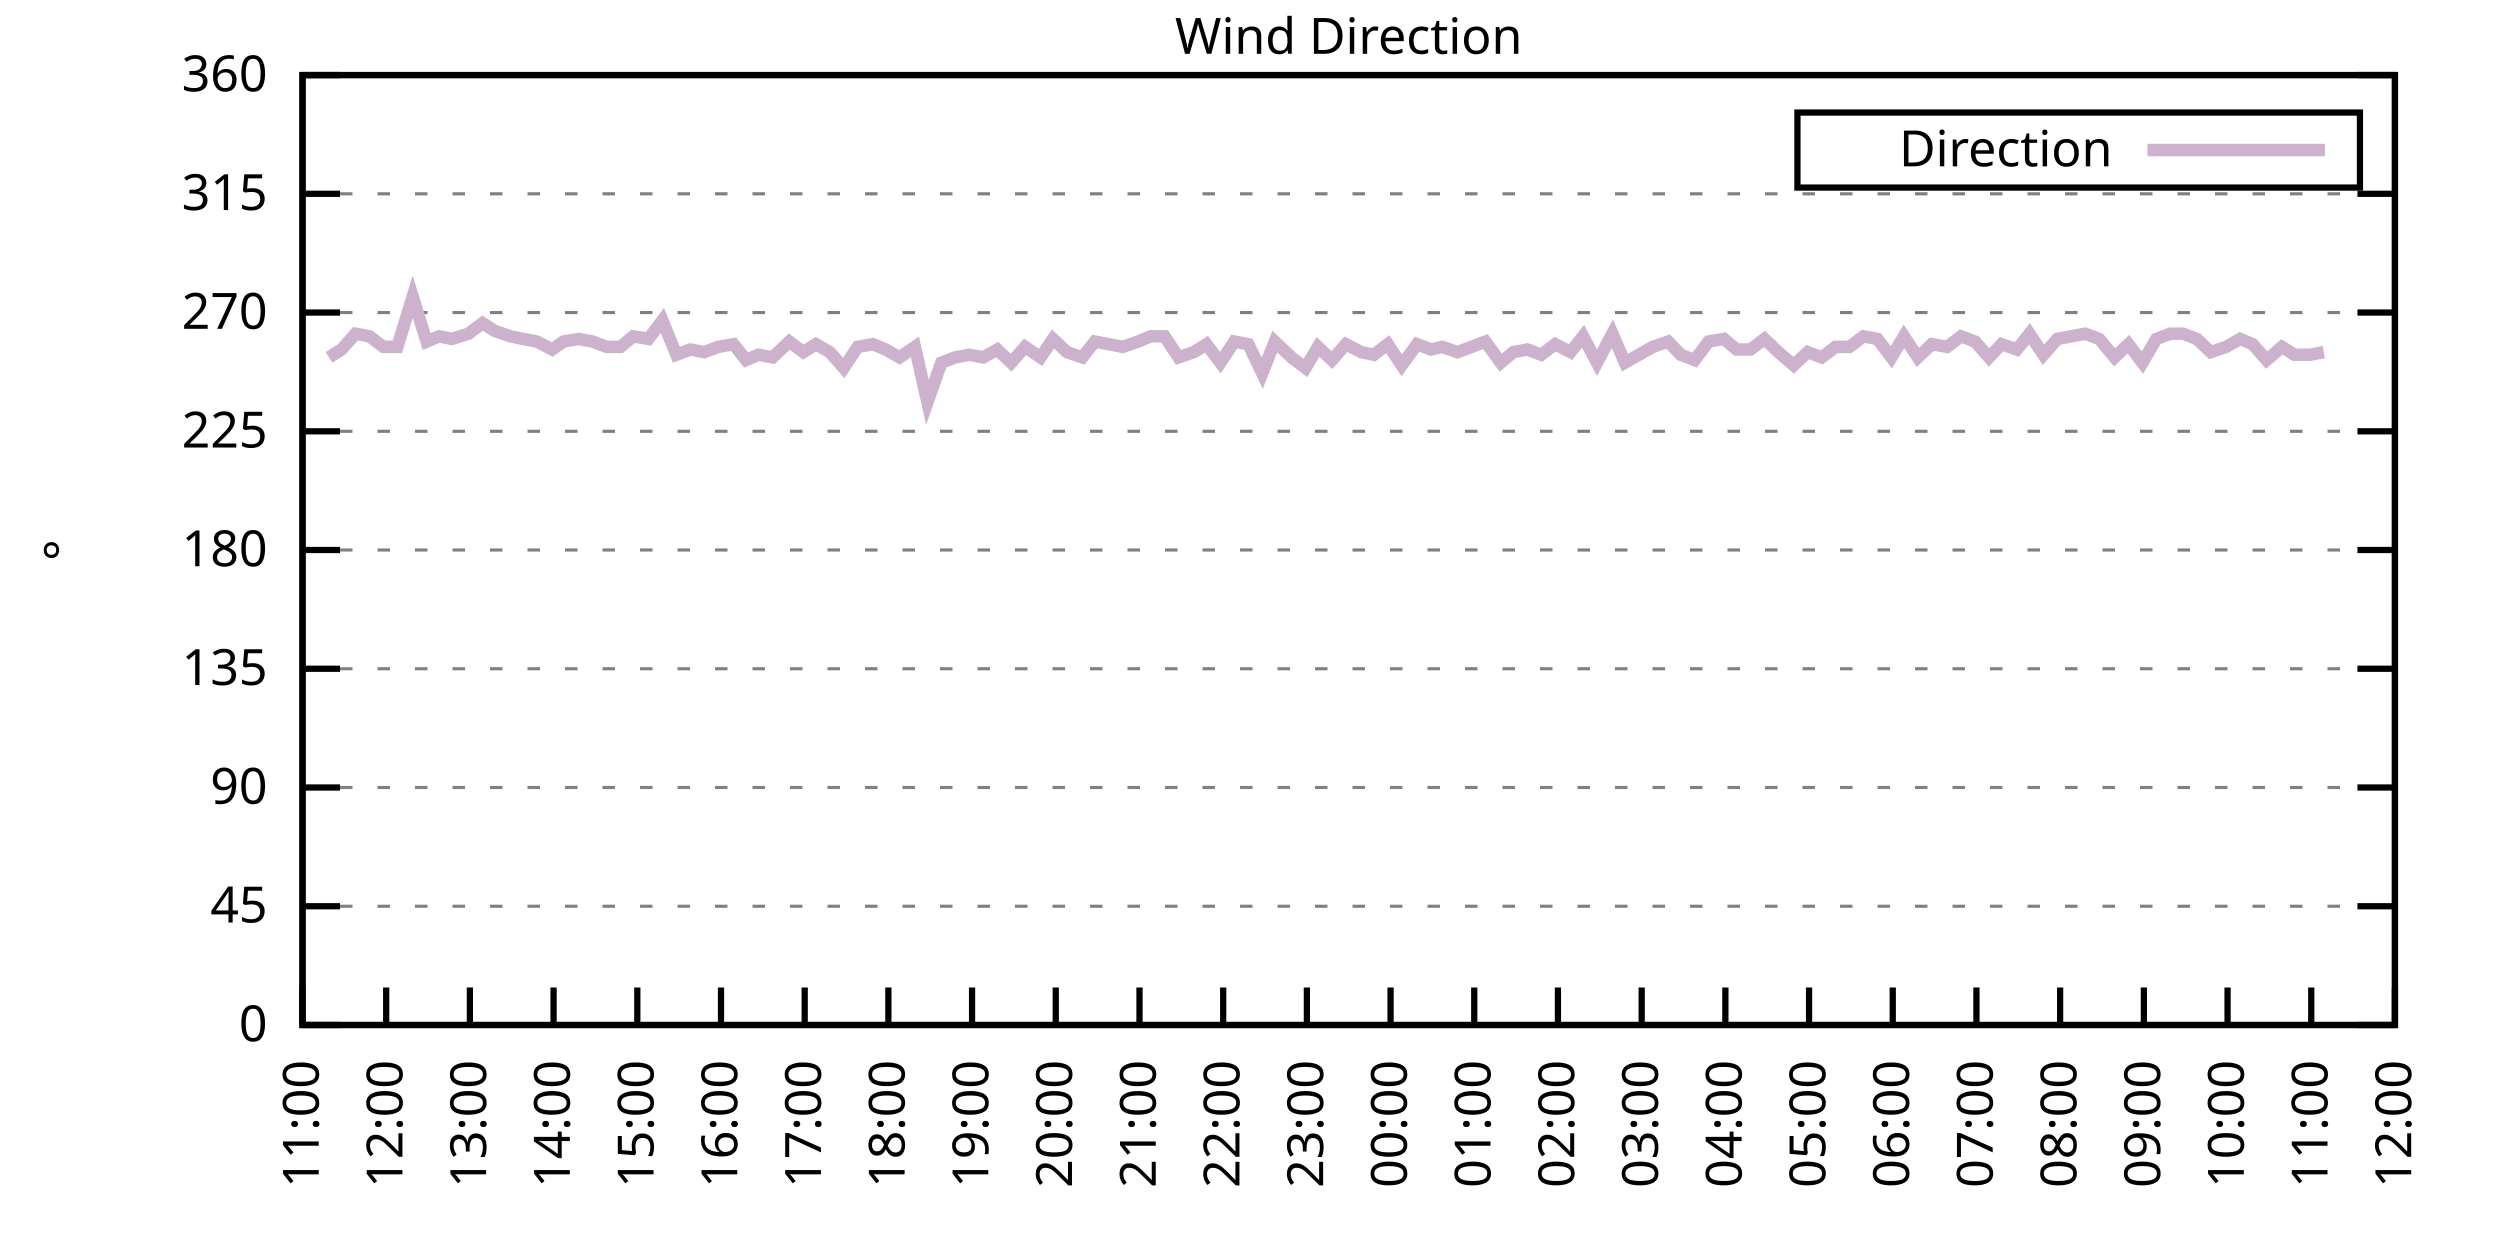
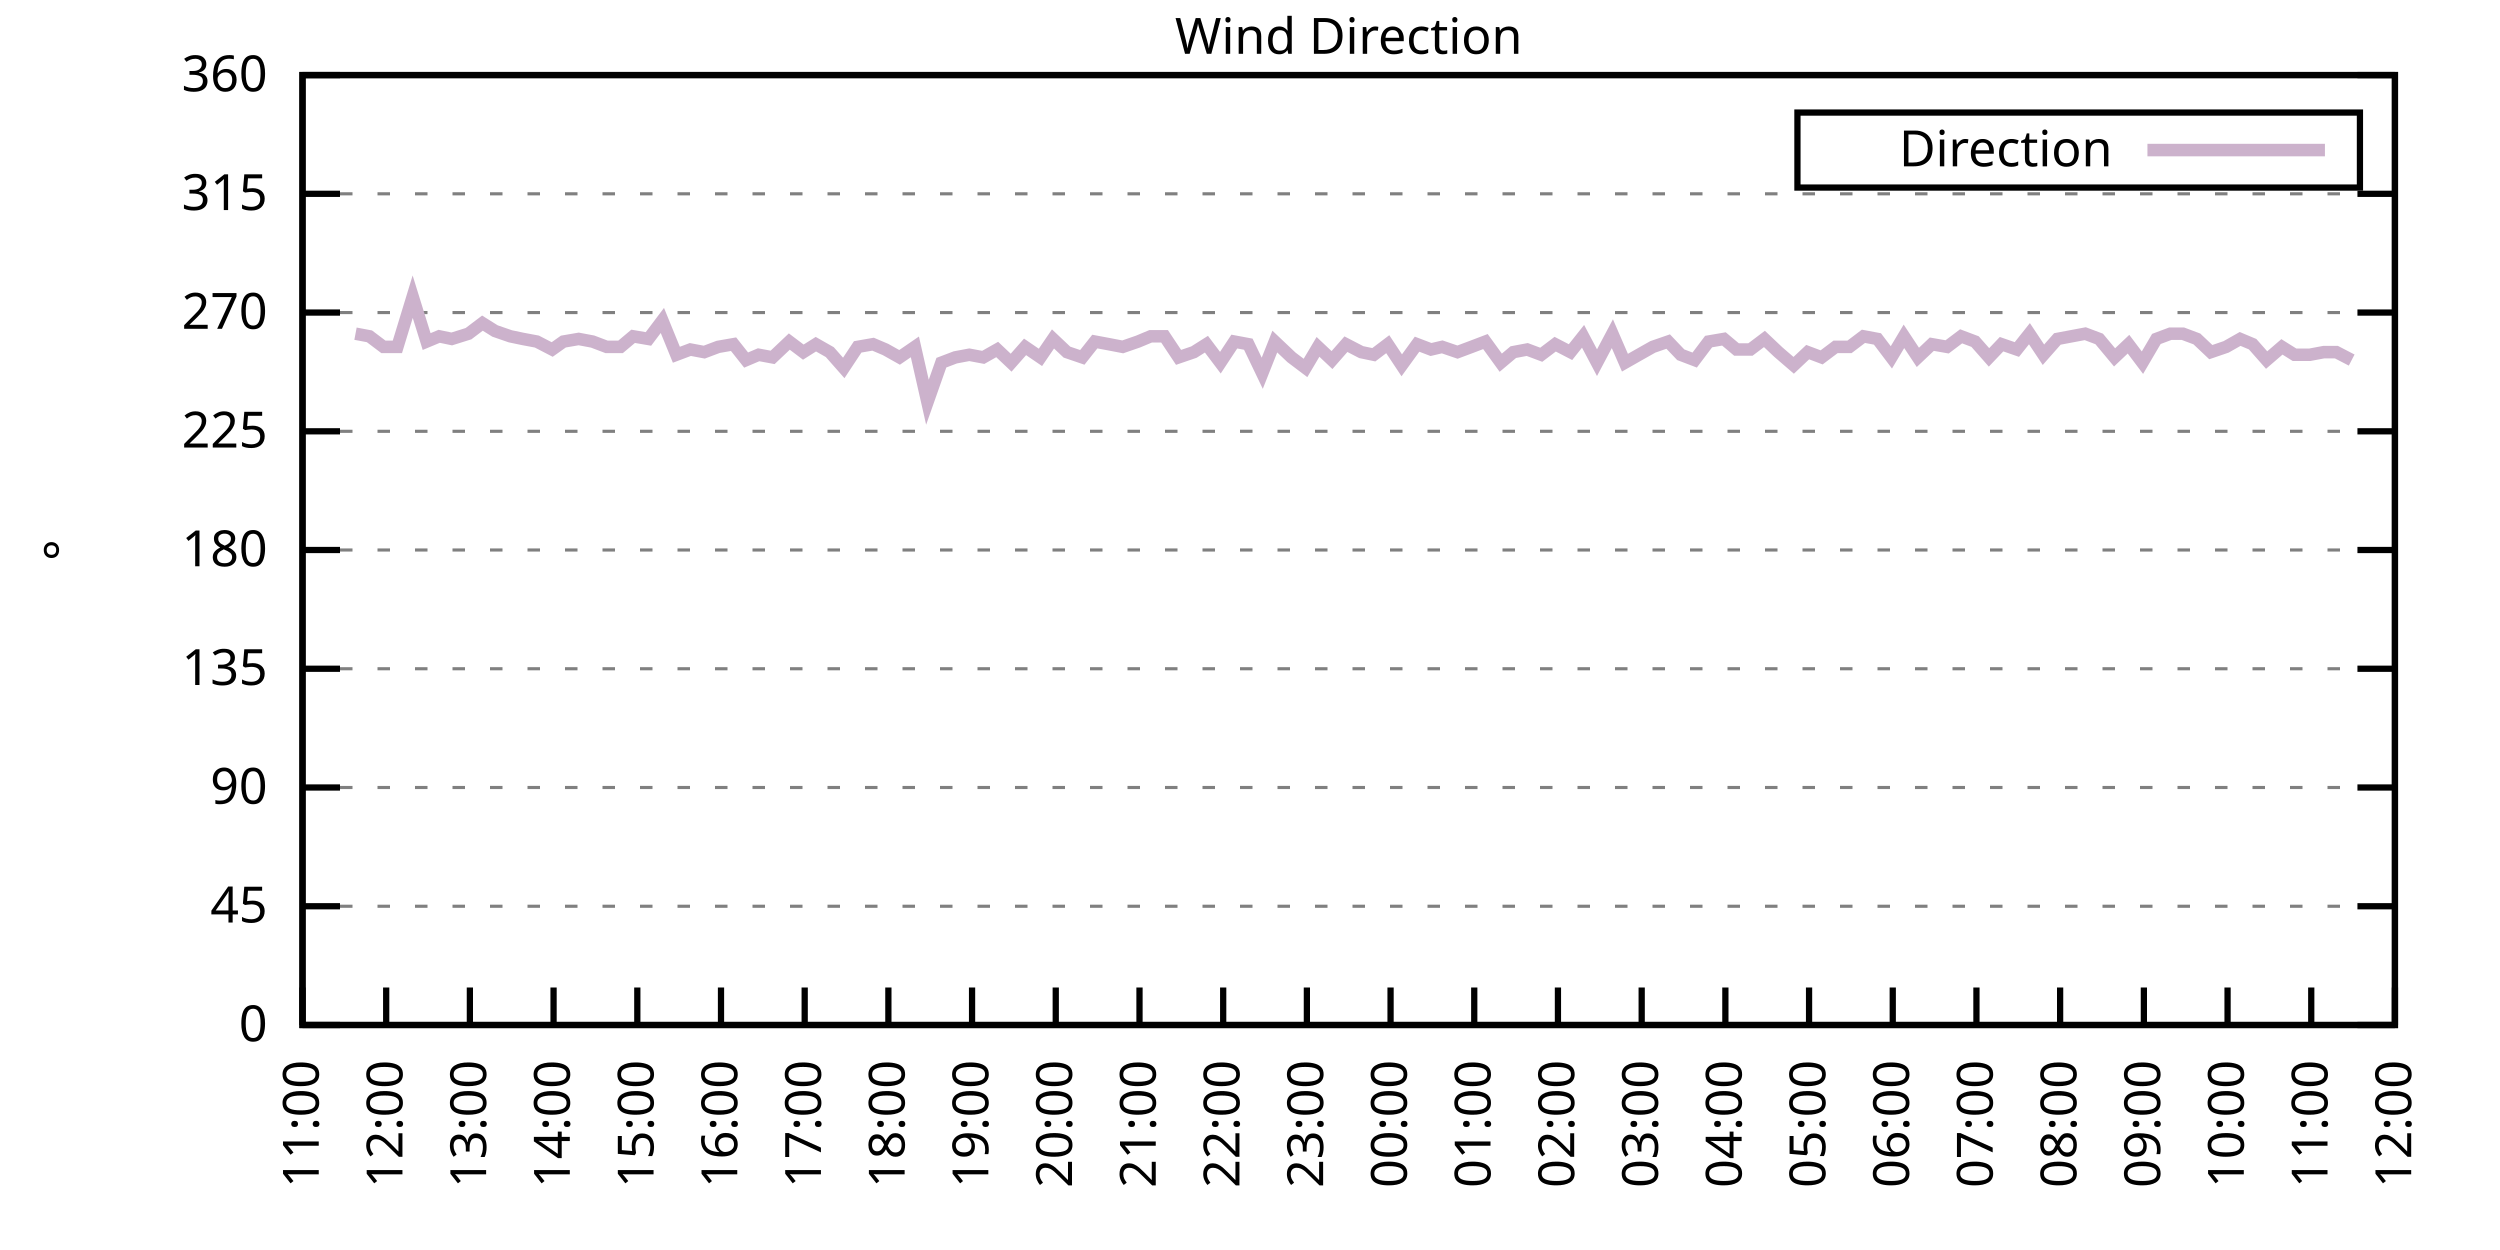
<svg xmlns="http://www.w3.org/2000/svg" xmlns:xlink="http://www.w3.org/1999/xlink" width="400" height="200" viewBox="0 0 400 200">
  <g id="gnuplot_canvas">
    <rect x="0" y="0" width="400" height="200" fill="none" />
    <defs>
      <circle id="gpDot" r="0.5" stroke-width="0.5" stroke="currentColor" />
      <path id="gpPt0" stroke-width="0.333" stroke="currentColor" d="M-1,0 h2 M0,-1 v2" />
      <path id="gpPt1" stroke-width="0.333" stroke="currentColor" d="M-1,-1 L1,1 M1,-1 L-1,1" />
      <path id="gpPt2" stroke-width="0.333" stroke="currentColor" d="M-1,0 L1,0 M0,-1 L0,1 M-1,-1 L1,1 M-1,1 L1,-1" />
      <rect id="gpPt3" stroke-width="0.333" stroke="currentColor" x="-1" y="-1" width="2" height="2" />
      <rect id="gpPt4" stroke-width="0.333" stroke="currentColor" fill="currentColor" x="-1" y="-1" width="2" height="2" />
      <circle id="gpPt5" stroke-width="0.333" stroke="currentColor" cx="0" cy="0" r="1" />
      <use xlink:href="#gpPt5" id="gpPt6" fill="currentColor" stroke="none" />
      <path id="gpPt7" stroke-width="0.333" stroke="currentColor" d="M0,-1.33 L-1.33,0.67 L1.33,0.67 z" />
      <use xlink:href="#gpPt7" id="gpPt8" fill="currentColor" stroke="none" />
      <use xlink:href="#gpPt7" id="gpPt9" stroke="currentColor" transform="rotate(180)" />
      <use xlink:href="#gpPt9" id="gpPt10" fill="currentColor" stroke="none" />
      <use xlink:href="#gpPt3" id="gpPt11" stroke="currentColor" transform="rotate(45)" />
      <use xlink:href="#gpPt11" id="gpPt12" fill="currentColor" stroke="none" />
      <path id="gpPt13" stroke-width="0.333" stroke="currentColor" d="M0,1.330 L1.265,0.411 L0.782,-1.067 L-0.782,-1.076 L-1.265,0.411 z" />
      <use xlink:href="#gpPt13" id="gpPt14" fill="currentColor" stroke="none" />
      <filter id="textbox" filterUnits="objectBoundingBox" x="0" y="0" height="1" width="1">
        <feFlood flood-color="white" flood-opacity="1" result="bgnd" />
        <feComposite in="SourceGraphic" in2="bgnd" operator="atop" />
      </filter>
      <filter id="greybox" filterUnits="objectBoundingBox" x="0" y="0" height="1" width="1">
        <feFlood flood-color="lightgrey" flood-opacity="1" result="grey" />
        <feComposite in="SourceGraphic" in2="grey" operator="atop" />
      </filter>
    </defs>
    <g fill="none" color="white" stroke="currentColor" stroke-width="1.00" stroke-linecap="butt" stroke-linejoin="miter">
</g>
    <g fill="none" color="black" stroke="currentColor" stroke-width="1.00" stroke-linecap="butt" stroke-linejoin="miter">
      <g stroke="none" shape-rendering="crispEdges">
        <polygon fill="rgb(255, 255, 255)" points="48.40,164.00 383.18,164.00 383.18,12.02 48.40,12.02 " />
      </g>
    </g>
    <g fill="none" color="black" stroke="currentColor" stroke-width="1.00" stroke-linecap="butt" stroke-linejoin="miter">
</g>
    <g fill="none" color="black" stroke="black" stroke-width="0.50" stroke-linecap="butt" stroke-linejoin="miter">
</g>
    <g fill="none" color="gray" stroke="currentColor" stroke-width="0.50" stroke-linecap="butt" stroke-linejoin="miter">
      <path stroke="gray" stroke-dasharray="2,4" class="gridline" d="M48.40,164.00 L383.19,164.00  " />
    </g>
    <g fill="none" color="gray" stroke="gray" stroke-width="1.00" stroke-linecap="butt" stroke-linejoin="miter">
</g>
    <g fill="none" color="black" stroke="currentColor" stroke-width="1.00" stroke-linecap="butt" stroke-linejoin="miter">
      <path stroke="black" d="M48.40,164.00 L54.40,164.00 M383.19,164.00 L377.19,164.00  " />
      <g transform="translate(42.80,166.60)" stroke="none" fill="black" font-family="Sans" font-size="8.00" text-anchor="end">
        <text>
          <tspan font-family="Sans"> 0</tspan>
        </text>
      </g>
    </g>
    <g fill="none" color="black" stroke="currentColor" stroke-width="1.00" stroke-linecap="butt" stroke-linejoin="miter">
</g>
    <g fill="none" color="black" stroke="black" stroke-width="0.50" stroke-linecap="butt" stroke-linejoin="miter">
</g>
    <g fill="none" color="gray" stroke="currentColor" stroke-width="0.50" stroke-linecap="butt" stroke-linejoin="miter">
      <path stroke="gray" stroke-dasharray="2,4" class="gridline" d="M48.40,145.00 L383.19,145.00  " />
    </g>
    <g fill="none" color="gray" stroke="gray" stroke-width="1.00" stroke-linecap="butt" stroke-linejoin="miter">
</g>
    <g fill="none" color="black" stroke="currentColor" stroke-width="1.00" stroke-linecap="butt" stroke-linejoin="miter">
      <path stroke="black" d="M48.40,145.00 L54.40,145.00 M383.19,145.00 L377.19,145.00  " />
      <g transform="translate(42.80,147.60)" stroke="none" fill="black" font-family="Sans" font-size="8.00" text-anchor="end">
        <text>
          <tspan font-family="Sans"> 45</tspan>
        </text>
      </g>
    </g>
    <g fill="none" color="black" stroke="currentColor" stroke-width="1.00" stroke-linecap="butt" stroke-linejoin="miter">
</g>
    <g fill="none" color="black" stroke="black" stroke-width="0.50" stroke-linecap="butt" stroke-linejoin="miter">
</g>
    <g fill="none" color="gray" stroke="currentColor" stroke-width="0.50" stroke-linecap="butt" stroke-linejoin="miter">
      <path stroke="gray" stroke-dasharray="2,4" class="gridline" d="M48.40,126.00 L383.19,126.00  " />
    </g>
    <g fill="none" color="gray" stroke="gray" stroke-width="1.00" stroke-linecap="butt" stroke-linejoin="miter">
</g>
    <g fill="none" color="black" stroke="currentColor" stroke-width="1.00" stroke-linecap="butt" stroke-linejoin="miter">
      <path stroke="black" d="M48.40,126.00 L54.40,126.00 M383.19,126.00 L377.19,126.00  " />
      <g transform="translate(42.80,128.60)" stroke="none" fill="black" font-family="Sans" font-size="8.00" text-anchor="end">
        <text>
          <tspan font-family="Sans"> 90</tspan>
        </text>
      </g>
    </g>
    <g fill="none" color="black" stroke="currentColor" stroke-width="1.00" stroke-linecap="butt" stroke-linejoin="miter">
</g>
    <g fill="none" color="black" stroke="black" stroke-width="0.50" stroke-linecap="butt" stroke-linejoin="miter">
</g>
    <g fill="none" color="gray" stroke="currentColor" stroke-width="0.50" stroke-linecap="butt" stroke-linejoin="miter">
      <path stroke="gray" stroke-dasharray="2,4" class="gridline" d="M48.40,107.00 L383.19,107.00  " />
    </g>
    <g fill="none" color="gray" stroke="gray" stroke-width="1.00" stroke-linecap="butt" stroke-linejoin="miter">
</g>
    <g fill="none" color="black" stroke="currentColor" stroke-width="1.00" stroke-linecap="butt" stroke-linejoin="miter">
      <path stroke="black" d="M48.40,107.00 L54.40,107.00 M383.19,107.00 L377.19,107.00  " />
      <g transform="translate(42.80,109.60)" stroke="none" fill="black" font-family="Sans" font-size="8.00" text-anchor="end">
        <text>
          <tspan font-family="Sans"> 135</tspan>
        </text>
      </g>
    </g>
    <g fill="none" color="black" stroke="currentColor" stroke-width="1.00" stroke-linecap="butt" stroke-linejoin="miter">
</g>
    <g fill="none" color="black" stroke="black" stroke-width="0.50" stroke-linecap="butt" stroke-linejoin="miter">
</g>
    <g fill="none" color="gray" stroke="currentColor" stroke-width="0.50" stroke-linecap="butt" stroke-linejoin="miter">
      <path stroke="gray" stroke-dasharray="2,4" class="gridline" d="M48.40,88.00 L383.19,88.00  " />
    </g>
    <g fill="none" color="gray" stroke="gray" stroke-width="1.00" stroke-linecap="butt" stroke-linejoin="miter">
</g>
    <g fill="none" color="black" stroke="currentColor" stroke-width="1.00" stroke-linecap="butt" stroke-linejoin="miter">
      <path stroke="black" d="M48.40,88.00 L54.40,88.00 M383.19,88.00 L377.19,88.00  " />
      <g transform="translate(42.80,90.60)" stroke="none" fill="black" font-family="Sans" font-size="8.00" text-anchor="end">
        <text>
          <tspan font-family="Sans"> 180</tspan>
        </text>
      </g>
    </g>
    <g fill="none" color="black" stroke="currentColor" stroke-width="1.00" stroke-linecap="butt" stroke-linejoin="miter">
</g>
    <g fill="none" color="black" stroke="black" stroke-width="0.50" stroke-linecap="butt" stroke-linejoin="miter">
</g>
    <g fill="none" color="gray" stroke="currentColor" stroke-width="0.50" stroke-linecap="butt" stroke-linejoin="miter">
      <path stroke="gray" stroke-dasharray="2,4" class="gridline" d="M48.40,69.01 L383.19,69.01  " />
    </g>
    <g fill="none" color="gray" stroke="gray" stroke-width="1.00" stroke-linecap="butt" stroke-linejoin="miter">
</g>
    <g fill="none" color="black" stroke="currentColor" stroke-width="1.00" stroke-linecap="butt" stroke-linejoin="miter">
      <path stroke="black" d="M48.40,69.01 L54.40,69.01 M383.19,69.01 L377.19,69.01  " />
      <g transform="translate(42.80,71.61)" stroke="none" fill="black" font-family="Sans" font-size="8.00" text-anchor="end">
        <text>
          <tspan font-family="Sans"> 225</tspan>
        </text>
      </g>
    </g>
    <g fill="none" color="black" stroke="currentColor" stroke-width="1.00" stroke-linecap="butt" stroke-linejoin="miter">
</g>
    <g fill="none" color="black" stroke="black" stroke-width="0.50" stroke-linecap="butt" stroke-linejoin="miter">
</g>
    <g fill="none" color="gray" stroke="currentColor" stroke-width="0.50" stroke-linecap="butt" stroke-linejoin="miter">
      <path stroke="gray" stroke-dasharray="2,4" class="gridline" d="M48.40,50.01 L383.19,50.01  " />
    </g>
    <g fill="none" color="gray" stroke="gray" stroke-width="1.00" stroke-linecap="butt" stroke-linejoin="miter">
</g>
    <g fill="none" color="black" stroke="currentColor" stroke-width="1.00" stroke-linecap="butt" stroke-linejoin="miter">
      <path stroke="black" d="M48.40,50.01 L54.40,50.01 M383.19,50.01 L377.19,50.01  " />
      <g transform="translate(42.80,52.61)" stroke="none" fill="black" font-family="Sans" font-size="8.00" text-anchor="end">
        <text>
          <tspan font-family="Sans"> 270</tspan>
        </text>
      </g>
    </g>
    <g fill="none" color="black" stroke="currentColor" stroke-width="1.00" stroke-linecap="butt" stroke-linejoin="miter">
</g>
    <g fill="none" color="black" stroke="black" stroke-width="0.50" stroke-linecap="butt" stroke-linejoin="miter">
</g>
    <g fill="none" color="gray" stroke="currentColor" stroke-width="0.50" stroke-linecap="butt" stroke-linejoin="miter">
      <path stroke="gray" stroke-dasharray="2,4" class="gridline" d="M48.40,31.01 L383.19,31.01  " />
    </g>
    <g fill="none" color="gray" stroke="gray" stroke-width="1.00" stroke-linecap="butt" stroke-linejoin="miter">
</g>
    <g fill="none" color="black" stroke="currentColor" stroke-width="1.00" stroke-linecap="butt" stroke-linejoin="miter">
      <path stroke="black" d="M48.40,31.01 L54.40,31.01 M383.19,31.01 L377.19,31.01  " />
      <g transform="translate(42.80,33.61)" stroke="none" fill="black" font-family="Sans" font-size="8.00" text-anchor="end">
        <text>
          <tspan font-family="Sans"> 315</tspan>
        </text>
      </g>
    </g>
    <g fill="none" color="black" stroke="currentColor" stroke-width="1.00" stroke-linecap="butt" stroke-linejoin="miter">
</g>
    <g fill="none" color="black" stroke="black" stroke-width="0.50" stroke-linecap="butt" stroke-linejoin="miter">
</g>
    <g fill="none" color="gray" stroke="currentColor" stroke-width="0.50" stroke-linecap="butt" stroke-linejoin="miter">
      <path stroke="gray" stroke-dasharray="2,4" class="gridline" d="M48.40,12.01 L383.19,12.01  " />
    </g>
    <g fill="none" color="gray" stroke="gray" stroke-width="1.00" stroke-linecap="butt" stroke-linejoin="miter">
</g>
    <g fill="none" color="black" stroke="currentColor" stroke-width="1.00" stroke-linecap="butt" stroke-linejoin="miter">
      <path stroke="black" d="M48.40,12.01 L54.40,12.01 M383.19,12.01 L377.19,12.01  " />
      <g transform="translate(42.80,14.61)" stroke="none" fill="black" font-family="Sans" font-size="8.00" text-anchor="end">
        <text>
          <tspan font-family="Sans"> 360</tspan>
        </text>
      </g>
    </g>
    <g fill="none" color="black" stroke="currentColor" stroke-width="1.00" stroke-linecap="butt" stroke-linejoin="miter">
      <path stroke="black" d="M48.40,164.00 L48.40,158.00  " />
      <g transform="translate(51.00,169.60) rotate(270.00)" stroke="none" fill="black" font-family="Sans" font-size="8.00" text-anchor="end">
        <text>
          <tspan font-family="Sans">11:00</tspan>
        </text>
      </g>
    </g>
    <g fill="none" color="black" stroke="currentColor" stroke-width="1.00" stroke-linecap="butt" stroke-linejoin="miter">
      <path stroke="black" d="M61.79,164.00 L61.79,158.00  " />
      <g transform="translate(64.39,169.60) rotate(270.00)" stroke="none" fill="black" font-family="Sans" font-size="8.00" text-anchor="end">
        <text>
          <tspan font-family="Sans">12:00</tspan>
        </text>
      </g>
    </g>
    <g fill="none" color="black" stroke="currentColor" stroke-width="1.00" stroke-linecap="butt" stroke-linejoin="miter">
      <path stroke="black" d="M75.18,164.00 L75.18,158.00  " />
      <g transform="translate(77.78,169.60) rotate(270.00)" stroke="none" fill="black" font-family="Sans" font-size="8.00" text-anchor="end">
        <text>
          <tspan font-family="Sans">13:00</tspan>
        </text>
      </g>
    </g>
    <g fill="none" color="black" stroke="currentColor" stroke-width="1.00" stroke-linecap="butt" stroke-linejoin="miter">
      <path stroke="black" d="M88.57,164.00 L88.57,158.00  " />
      <g transform="translate(91.17,169.60) rotate(270.00)" stroke="none" fill="black" font-family="Sans" font-size="8.00" text-anchor="end">
        <text>
          <tspan font-family="Sans">14:00</tspan>
        </text>
      </g>
    </g>
    <g fill="none" color="black" stroke="currentColor" stroke-width="1.00" stroke-linecap="butt" stroke-linejoin="miter">
      <path stroke="black" d="M101.97,164.00 L101.97,158.00  " />
      <g transform="translate(104.57,169.60) rotate(270.00)" stroke="none" fill="black" font-family="Sans" font-size="8.00" text-anchor="end">
        <text>
          <tspan font-family="Sans">15:00</tspan>
        </text>
      </g>
    </g>
    <g fill="none" color="black" stroke="currentColor" stroke-width="1.00" stroke-linecap="butt" stroke-linejoin="miter">
      <path stroke="black" d="M115.36,164.00 L115.36,158.00  " />
      <g transform="translate(117.96,169.60) rotate(270.00)" stroke="none" fill="black" font-family="Sans" font-size="8.00" text-anchor="end">
        <text>
          <tspan font-family="Sans">16:00</tspan>
        </text>
      </g>
    </g>
    <g fill="none" color="black" stroke="currentColor" stroke-width="1.00" stroke-linecap="butt" stroke-linejoin="miter">
      <path stroke="black" d="M128.75,164.00 L128.75,158.00  " />
      <g transform="translate(131.35,169.60) rotate(270.00)" stroke="none" fill="black" font-family="Sans" font-size="8.00" text-anchor="end">
        <text>
          <tspan font-family="Sans">17:00</tspan>
        </text>
      </g>
    </g>
    <g fill="none" color="black" stroke="currentColor" stroke-width="1.00" stroke-linecap="butt" stroke-linejoin="miter">
      <path stroke="black" d="M142.14,164.00 L142.14,158.00  " />
      <g transform="translate(144.74,169.60) rotate(270.00)" stroke="none" fill="black" font-family="Sans" font-size="8.00" text-anchor="end">
        <text>
          <tspan font-family="Sans">18:00</tspan>
        </text>
      </g>
    </g>
    <g fill="none" color="black" stroke="currentColor" stroke-width="1.00" stroke-linecap="butt" stroke-linejoin="miter">
      <path stroke="black" d="M155.53,164.00 L155.53,158.00  " />
      <g transform="translate(158.13,169.60) rotate(270.00)" stroke="none" fill="black" font-family="Sans" font-size="8.00" text-anchor="end">
        <text>
          <tspan font-family="Sans">19:00</tspan>
        </text>
      </g>
    </g>
    <g fill="none" color="black" stroke="currentColor" stroke-width="1.00" stroke-linecap="butt" stroke-linejoin="miter">
      <path stroke="black" d="M168.92,164.00 L168.92,158.00  " />
      <g transform="translate(171.52,169.60) rotate(270.00)" stroke="none" fill="black" font-family="Sans" font-size="8.00" text-anchor="end">
        <text>
          <tspan font-family="Sans">20:00</tspan>
        </text>
      </g>
    </g>
    <g fill="none" color="black" stroke="currentColor" stroke-width="1.00" stroke-linecap="butt" stroke-linejoin="miter">
      <path stroke="black" d="M182.32,164.00 L182.32,158.00  " />
      <g transform="translate(184.92,169.60) rotate(270.00)" stroke="none" fill="black" font-family="Sans" font-size="8.00" text-anchor="end">
        <text>
          <tspan font-family="Sans">21:00</tspan>
        </text>
      </g>
    </g>
    <g fill="none" color="black" stroke="currentColor" stroke-width="1.00" stroke-linecap="butt" stroke-linejoin="miter">
      <path stroke="black" d="M195.71,164.00 L195.71,158.00  " />
      <g transform="translate(198.31,169.60) rotate(270.00)" stroke="none" fill="black" font-family="Sans" font-size="8.00" text-anchor="end">
        <text>
          <tspan font-family="Sans">22:00</tspan>
        </text>
      </g>
    </g>
    <g fill="none" color="black" stroke="currentColor" stroke-width="1.00" stroke-linecap="butt" stroke-linejoin="miter">
      <path stroke="black" d="M209.10,164.00 L209.10,158.00  " />
      <g transform="translate(211.70,169.60) rotate(270.00)" stroke="none" fill="black" font-family="Sans" font-size="8.00" text-anchor="end">
        <text>
          <tspan font-family="Sans">23:00</tspan>
        </text>
      </g>
    </g>
    <g fill="none" color="black" stroke="currentColor" stroke-width="1.00" stroke-linecap="butt" stroke-linejoin="miter">
      <path stroke="black" d="M222.49,164.00 L222.49,158.00  " />
      <g transform="translate(225.09,169.60) rotate(270.00)" stroke="none" fill="black" font-family="Sans" font-size="8.00" text-anchor="end">
        <text>
          <tspan font-family="Sans">00:00</tspan>
        </text>
      </g>
    </g>
    <g fill="none" color="black" stroke="currentColor" stroke-width="1.00" stroke-linecap="butt" stroke-linejoin="miter">
      <path stroke="black" d="M235.88,164.00 L235.88,158.00  " />
      <g transform="translate(238.48,169.60) rotate(270.00)" stroke="none" fill="black" font-family="Sans" font-size="8.00" text-anchor="end">
        <text>
          <tspan font-family="Sans">01:00</tspan>
        </text>
      </g>
    </g>
    <g fill="none" color="black" stroke="currentColor" stroke-width="1.00" stroke-linecap="butt" stroke-linejoin="miter">
      <path stroke="black" d="M249.27,164.00 L249.27,158.00  " />
      <g transform="translate(251.87,169.60) rotate(270.00)" stroke="none" fill="black" font-family="Sans" font-size="8.00" text-anchor="end">
        <text>
          <tspan font-family="Sans">02:00</tspan>
        </text>
      </g>
    </g>
    <g fill="none" color="black" stroke="currentColor" stroke-width="1.00" stroke-linecap="butt" stroke-linejoin="miter">
      <path stroke="black" d="M262.67,164.00 L262.67,158.00  " />
      <g transform="translate(265.27,169.60) rotate(270.00)" stroke="none" fill="black" font-family="Sans" font-size="8.00" text-anchor="end">
        <text>
          <tspan font-family="Sans">03:00</tspan>
        </text>
      </g>
    </g>
    <g fill="none" color="black" stroke="currentColor" stroke-width="1.00" stroke-linecap="butt" stroke-linejoin="miter">
      <path stroke="black" d="M276.06,164.00 L276.06,158.00  " />
      <g transform="translate(278.66,169.60) rotate(270.00)" stroke="none" fill="black" font-family="Sans" font-size="8.00" text-anchor="end">
        <text>
          <tspan font-family="Sans">04:00</tspan>
        </text>
      </g>
    </g>
    <g fill="none" color="black" stroke="currentColor" stroke-width="1.00" stroke-linecap="butt" stroke-linejoin="miter">
      <path stroke="black" d="M289.45,164.00 L289.45,158.00  " />
      <g transform="translate(292.05,169.60) rotate(270.00)" stroke="none" fill="black" font-family="Sans" font-size="8.00" text-anchor="end">
        <text>
          <tspan font-family="Sans">05:00</tspan>
        </text>
      </g>
    </g>
    <g fill="none" color="black" stroke="currentColor" stroke-width="1.00" stroke-linecap="butt" stroke-linejoin="miter">
      <path stroke="black" d="M302.84,164.00 L302.84,158.00  " />
      <g transform="translate(305.44,169.60) rotate(270.00)" stroke="none" fill="black" font-family="Sans" font-size="8.00" text-anchor="end">
        <text>
          <tspan font-family="Sans">06:00</tspan>
        </text>
      </g>
    </g>
    <g fill="none" color="black" stroke="currentColor" stroke-width="1.00" stroke-linecap="butt" stroke-linejoin="miter">
      <path stroke="black" d="M316.23,164.00 L316.23,158.00  " />
      <g transform="translate(318.83,169.60) rotate(270.00)" stroke="none" fill="black" font-family="Sans" font-size="8.00" text-anchor="end">
        <text>
          <tspan font-family="Sans">07:00</tspan>
        </text>
      </g>
    </g>
    <g fill="none" color="black" stroke="currentColor" stroke-width="1.00" stroke-linecap="butt" stroke-linejoin="miter">
      <path stroke="black" d="M329.62,164.00 L329.62,158.00  " />
      <g transform="translate(332.22,169.60) rotate(270.00)" stroke="none" fill="black" font-family="Sans" font-size="8.00" text-anchor="end">
        <text>
          <tspan font-family="Sans">08:00</tspan>
        </text>
      </g>
    </g>
    <g fill="none" color="black" stroke="currentColor" stroke-width="1.00" stroke-linecap="butt" stroke-linejoin="miter">
      <path stroke="black" d="M343.02,164.00 L343.02,158.00  " />
      <g transform="translate(345.62,169.60) rotate(270.00)" stroke="none" fill="black" font-family="Sans" font-size="8.00" text-anchor="end">
        <text>
          <tspan font-family="Sans">09:00</tspan>
        </text>
      </g>
    </g>
    <g fill="none" color="black" stroke="currentColor" stroke-width="1.00" stroke-linecap="butt" stroke-linejoin="miter">
      <path stroke="black" d="M356.41,164.00 L356.41,158.00  " />
      <g transform="translate(359.01,169.60) rotate(270.00)" stroke="none" fill="black" font-family="Sans" font-size="8.00" text-anchor="end">
        <text>
          <tspan font-family="Sans">10:00</tspan>
        </text>
      </g>
    </g>
    <g fill="none" color="black" stroke="currentColor" stroke-width="1.00" stroke-linecap="butt" stroke-linejoin="miter">
      <path stroke="black" d="M369.80,164.00 L369.80,158.00  " />
      <g transform="translate(372.40,169.60) rotate(270.00)" stroke="none" fill="black" font-family="Sans" font-size="8.00" text-anchor="end">
        <text>
          <tspan font-family="Sans">11:00</tspan>
        </text>
      </g>
    </g>
    <g fill="none" color="black" stroke="currentColor" stroke-width="1.00" stroke-linecap="butt" stroke-linejoin="miter">
      <path stroke="black" d="M383.19,164.00 L383.19,158.00  " />
      <g transform="translate(385.79,169.60) rotate(270.00)" stroke="none" fill="black" font-family="Sans" font-size="8.00" text-anchor="end">
        <text>
          <tspan font-family="Sans">12:00</tspan>
        </text>
      </g>
    </g>
    <g fill="none" color="black" stroke="currentColor" stroke-width="1.00" stroke-linecap="butt" stroke-linejoin="miter">
</g>
    <g fill="none" color="black" stroke="currentColor" stroke-width="1.00" stroke-linecap="butt" stroke-linejoin="miter">
      <path stroke="black" d="M48.40,12.01 L48.40,164.00 L383.19,164.00 L383.19,12.01 L48.40,12.01 Z  " />
    </g>
    <g fill="none" color="black" stroke="currentColor" stroke-width="1.00" stroke-linecap="butt" stroke-linejoin="miter">
</g>
    <g fill="none" color="black" stroke="currentColor" stroke-width="1.00" stroke-linecap="butt" stroke-linejoin="miter">
      <path stroke="black" d="M287.59,30.01 L287.59,18.01 L377.59,18.01 L377.59,30.01 L287.59,30.01 Z  " />
    </g>
    <g id="Wind_direction_plot_1">
      <g fill="none" color="white" stroke="black" stroke-width="2.00" stroke-linecap="butt" stroke-linejoin="miter">
</g>
      <g fill="none" color="black" stroke="currentColor" stroke-width="2.00" stroke-linecap="butt" stroke-linejoin="miter">
        <g transform="translate(337.99,26.61)" stroke="none" fill="black" font-family="Sans" font-size="8.00" text-anchor="end">
          <text>
            <tspan font-family="Sans">Direction</tspan>
          </text>
        </g>
      </g>
      <g fill="none" color="black" stroke="currentColor" stroke-width="2.00" stroke-linecap="butt" stroke-linejoin="miter">
-         <path stroke="rgb(204, 178, 204)" d="M343.59,24.01 L371.99,24.01 M52.64,57.18 L54.65,55.92 L56.88,53.39 L59.11,53.81 L61.35,55.50 L63.58,55.50   L66.03,47.47 L68.26,54.65 L70.27,53.81 L72.28,54.23 L74.96,53.39 L77.19,51.70 L79.20,52.96 L81.66,53.81   L83.66,54.23 L85.90,54.65 L88.35,55.92 L90.14,54.65 L92.59,54.23 L94.82,54.65 L97.06,55.50 L99.29,55.50   L101.30,53.81 L103.75,54.23 L105.98,51.27 L108.22,56.76 L110.45,55.92 L112.68,56.34 L114.91,55.50 L117.37,55.07   L119.38,57.61 L121.38,56.76 L123.62,57.18 L126.29,54.65 L128.53,56.34 L130.54,55.07 L132.77,56.34 L135.00,58.87   L137.23,55.50 L139.69,55.07 L141.69,55.92 L143.93,57.18 L146.38,55.50 L148.39,64.36 L150.62,58.03 L152.85,57.18   L155.09,56.76 L157.32,57.18 L159.55,55.92 L161.78,58.03 L164.01,55.50 L166.47,57.18 L168.48,54.23 L170.71,56.34   L173.17,57.18 L175.17,54.65 L177.41,55.07 L179.64,55.50 L182.09,54.65 L184.10,53.81 L186.33,53.81 L188.57,57.18   L191.02,56.34 L193.03,55.07 L195.26,58.03 L197.49,54.65 L199.73,55.07 L201.96,59.72 L203.97,54.65 L206.64,57.18   L208.88,58.87 L210.88,55.50 L213.12,57.61 L215.35,55.07 L217.80,56.34 L219.81,56.76 L222.04,55.07 L224.28,58.45   L226.73,55.07 L228.96,55.92 L230.75,55.50 L233.20,56.34 L235.44,55.50 L237.67,54.65 L240.12,58.03 L242.13,56.34   L244.36,55.92 L246.60,56.76 L248.83,55.07 L251.28,56.34 L253.29,53.81 L255.52,58.03 L257.98,53.39 L259.99,58.03   L262.22,56.76 L264.45,55.50 L266.91,54.65 L268.92,56.76 L271.15,57.61 L273.38,54.65 L275.83,54.23 L277.84,55.92   L280.07,55.92 L282.31,54.23 L284.54,56.34 L286.99,58.45 L289.23,56.34 L291.46,57.18 L293.69,55.50 L295.92,55.50   L298.15,53.81 L300.39,54.23 L302.62,57.18 L304.63,53.81 L306.86,57.18 L309.09,55.07 L311.54,55.50 L313.78,53.81   L316.01,54.65 L318.24,57.18 L320.25,55.07 L322.70,55.92 L324.71,53.39 L326.95,56.76 L329.18,54.23 L331.41,53.81   L333.64,53.39 L335.87,54.23 L338.33,57.18 L340.56,55.07 L342.79,58.03 L345.02,54.23 L347.26,53.39 L349.26,53.39   L351.50,54.23 L353.73,56.34 L356.18,55.50 L358.42,54.23 L360.42,55.07 L362.66,57.61 L365.11,55.50 L367.12,56.76   L369.58,56.76 L371.81,56.34  " />
+         <path stroke="rgb(204, 178, 204)" d="M343.59,24.01 L371.99,24.01 M56.88,53.39 L59.11,53.81 L61.35,55.50 L63.58,55.50 L66.03,47.47 L68.26,54.65   L70.27,53.81 L72.28,54.23 L74.96,53.39 L77.19,51.70 L79.20,52.96 L81.66,53.81 L83.66,54.23 L85.90,54.65   L88.35,55.92 L90.14,54.65 L92.59,54.23 L94.82,54.65 L97.06,55.50 L99.29,55.50 L101.30,53.81 L103.75,54.23   L105.98,51.27 L108.22,56.76 L110.45,55.92 L112.68,56.34 L114.91,55.50 L117.37,55.07 L119.38,57.61 L121.38,56.76   L123.62,57.18 L126.29,54.65 L128.53,56.34 L130.54,55.07 L132.77,56.34 L135.00,58.87 L137.23,55.50 L139.69,55.07   L141.69,55.92 L143.93,57.18 L146.38,55.50 L148.39,64.36 L150.62,58.03 L152.85,57.18 L155.09,56.76 L157.32,57.18   L159.55,55.92 L161.78,58.03 L164.01,55.50 L166.47,57.18 L168.48,54.23 L170.71,56.34 L173.17,57.18 L175.17,54.65   L177.41,55.07 L179.64,55.50 L182.09,54.65 L184.10,53.81 L186.33,53.81 L188.57,57.18 L191.02,56.34 L193.03,55.07   L195.26,58.03 L197.49,54.65 L199.73,55.07 L201.96,59.72 L203.97,54.65 L206.64,57.18 L208.88,58.87 L210.88,55.50   L213.12,57.61 L215.35,55.07 L217.80,56.34 L219.81,56.76 L222.04,55.07 L224.28,58.45 L226.73,55.07 L228.96,55.92   L230.75,55.50 L233.20,56.34 L235.44,55.50 L237.67,54.65 L240.12,58.03 L242.13,56.34 L244.36,55.92 L246.60,56.76   L248.83,55.07 L251.28,56.34 L253.29,53.81 L255.52,58.03 L257.98,53.39 L259.99,58.03 L262.22,56.76 L264.45,55.50   L266.91,54.65 L268.92,56.76 L271.15,57.61 L273.38,54.65 L275.83,54.23 L277.84,55.92 L280.07,55.92 L282.31,54.23   L284.54,56.34 L286.99,58.45 L289.23,56.34 L291.46,57.18 L293.69,55.50 L295.92,55.50 L298.15,53.81 L300.39,54.23   L302.62,57.18 L304.63,53.81 L306.86,57.18 L309.09,55.07 L311.54,55.50 L313.78,53.81 L316.01,54.65 L318.24,57.18   L320.25,55.07 L322.70,55.92 L324.71,53.39 L326.95,56.76 L329.18,54.23 L331.41,53.81 L333.64,53.39 L335.87,54.23   L338.33,57.18 L340.56,55.07 L342.79,58.03 L345.02,54.23 L347.26,53.39 L349.26,53.39 L351.50,54.23 L353.73,56.34   L356.18,55.50 L358.42,54.23 L360.42,55.07 L362.66,57.61 L365.11,55.50 L367.12,56.76 L369.58,56.76 L371.81,56.34   L373.82,56.34 L376.27,57.61  " />
      </g>
    </g>
    <g fill="none" color="black" stroke="currentColor" stroke-width="2.00" stroke-linecap="butt" stroke-linejoin="miter">
</g>
    <g fill="none" color="black" stroke="black" stroke-width="1.00" stroke-linecap="butt" stroke-linejoin="miter">
</g>
    <g fill="none" color="black" stroke="currentColor" stroke-width="1.00" stroke-linecap="butt" stroke-linejoin="miter">
      <path stroke="black" d="M48.40,12.01 L48.40,164.00 L383.19,164.00 L383.19,12.01 L48.40,12.01 Z  " />
      <g transform="translate(12.80,88.01) rotate(270.00)" stroke="none" fill="black" font-family="Sans" font-size="8.00" text-anchor="middle">
        <text>
          <tspan font-family="Sans">°</tspan>
        </text>
      </g>
    </g>
    <g fill="none" color="black" stroke="currentColor" stroke-width="1.00" stroke-linecap="butt" stroke-linejoin="miter">
</g>
    <g fill="none" color="black" stroke="currentColor" stroke-width="1.00" stroke-linecap="butt" stroke-linejoin="miter">
      <g transform="translate(215.79,8.61)" stroke="none" fill="black" font-family="Sans" font-size="8.00" text-anchor="middle">
        <text>
          <tspan font-family="Sans">Wind Direction</tspan>
        </text>
      </g>
    </g>
    <g fill="none" color="black" stroke="currentColor" stroke-width="1.00" stroke-linecap="butt" stroke-linejoin="miter">
</g>
  </g>
</svg>
